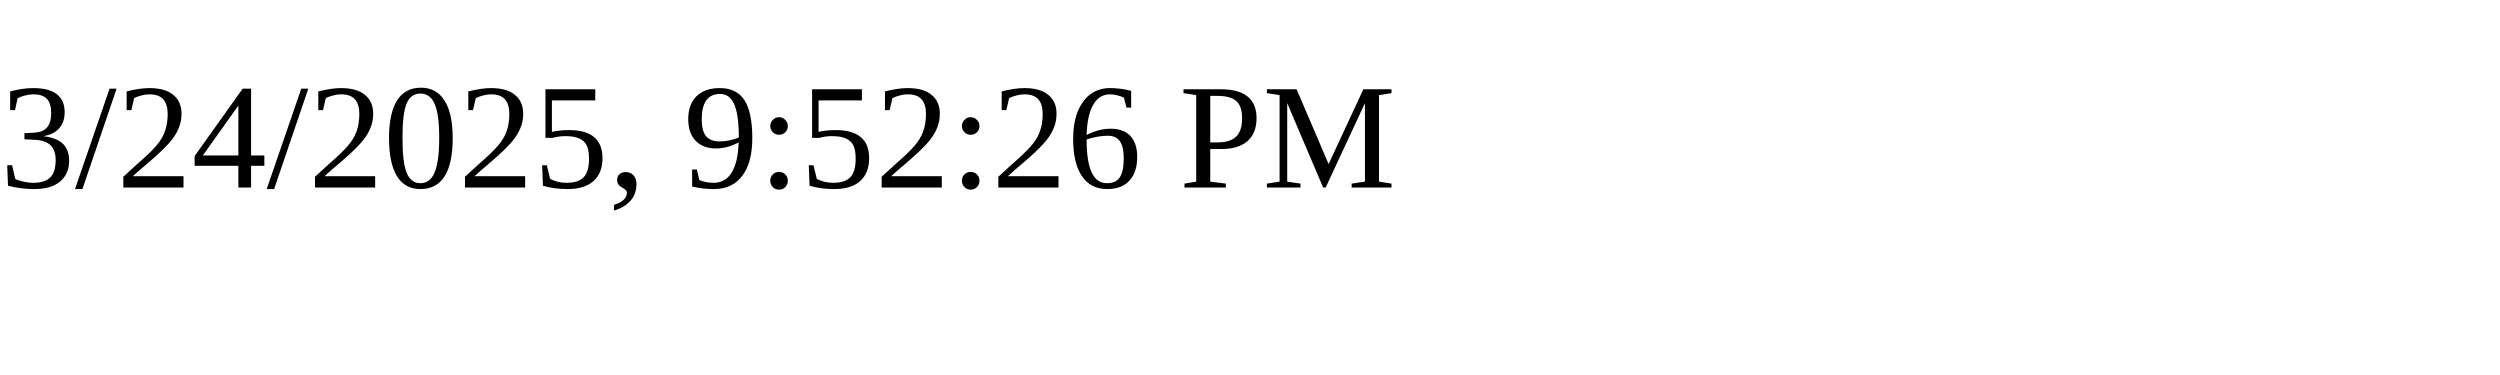
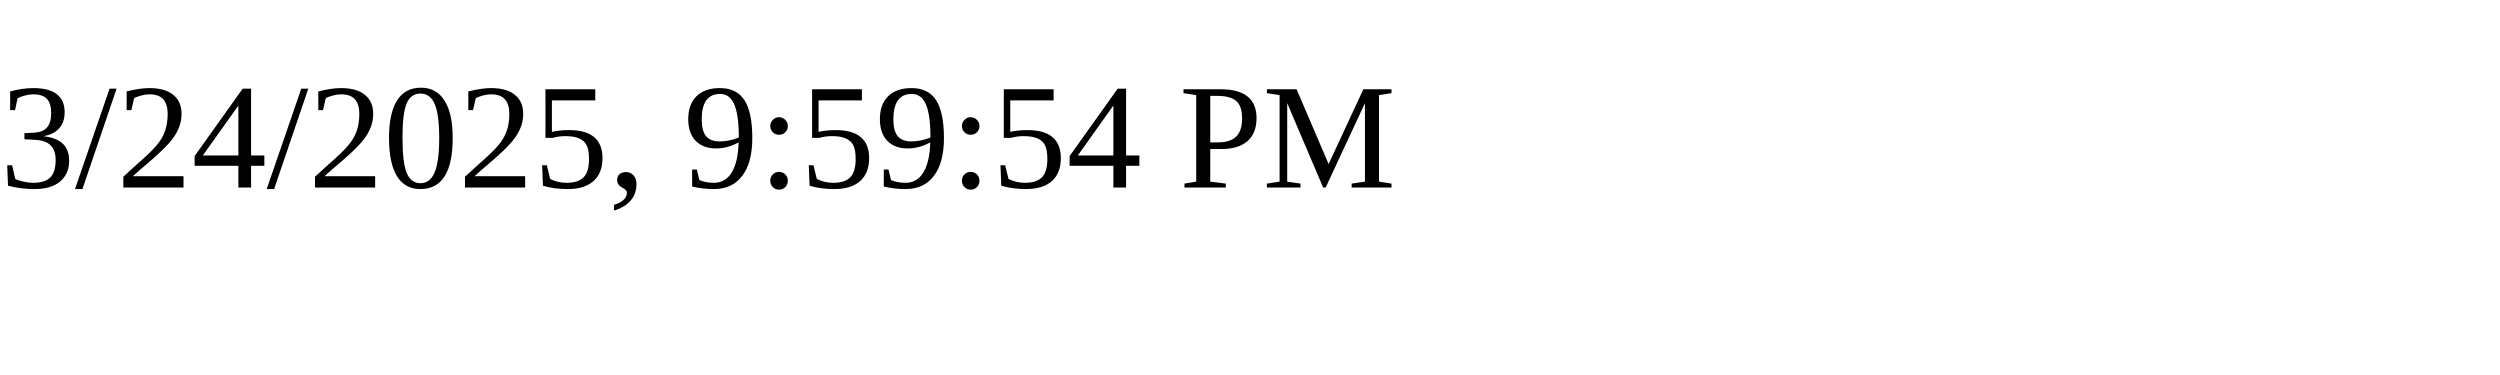
<svg xmlns="http://www.w3.org/2000/svg" height="30" width="200">
-   <text x="0" y="15">3/24/2025, 9:52:26 PM</text>
+   <text x="0" y="15">3/24/2025, 9:59:54 PM</text>
</svg>
